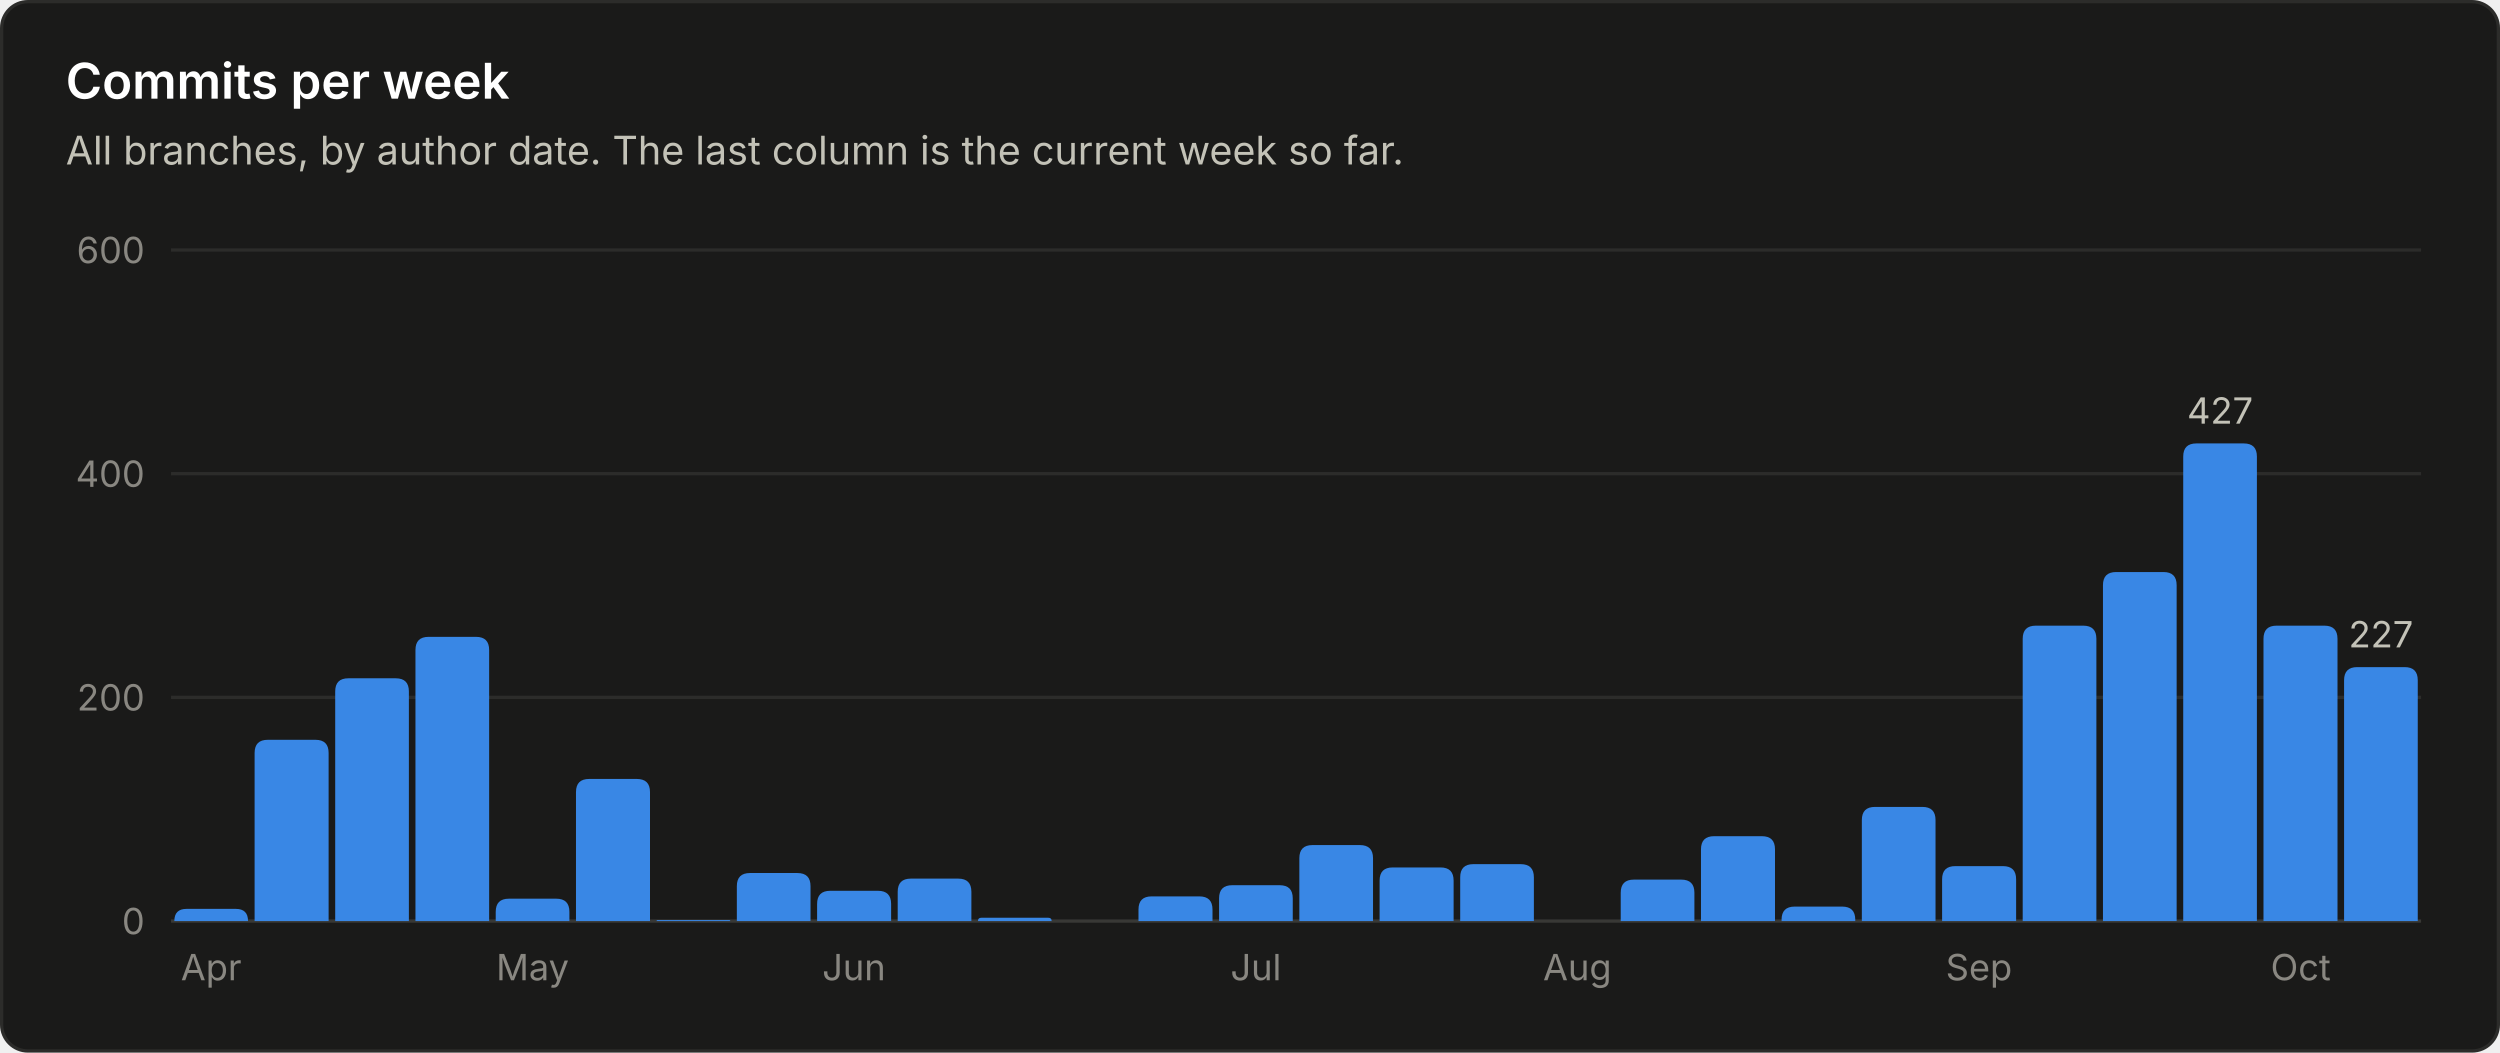
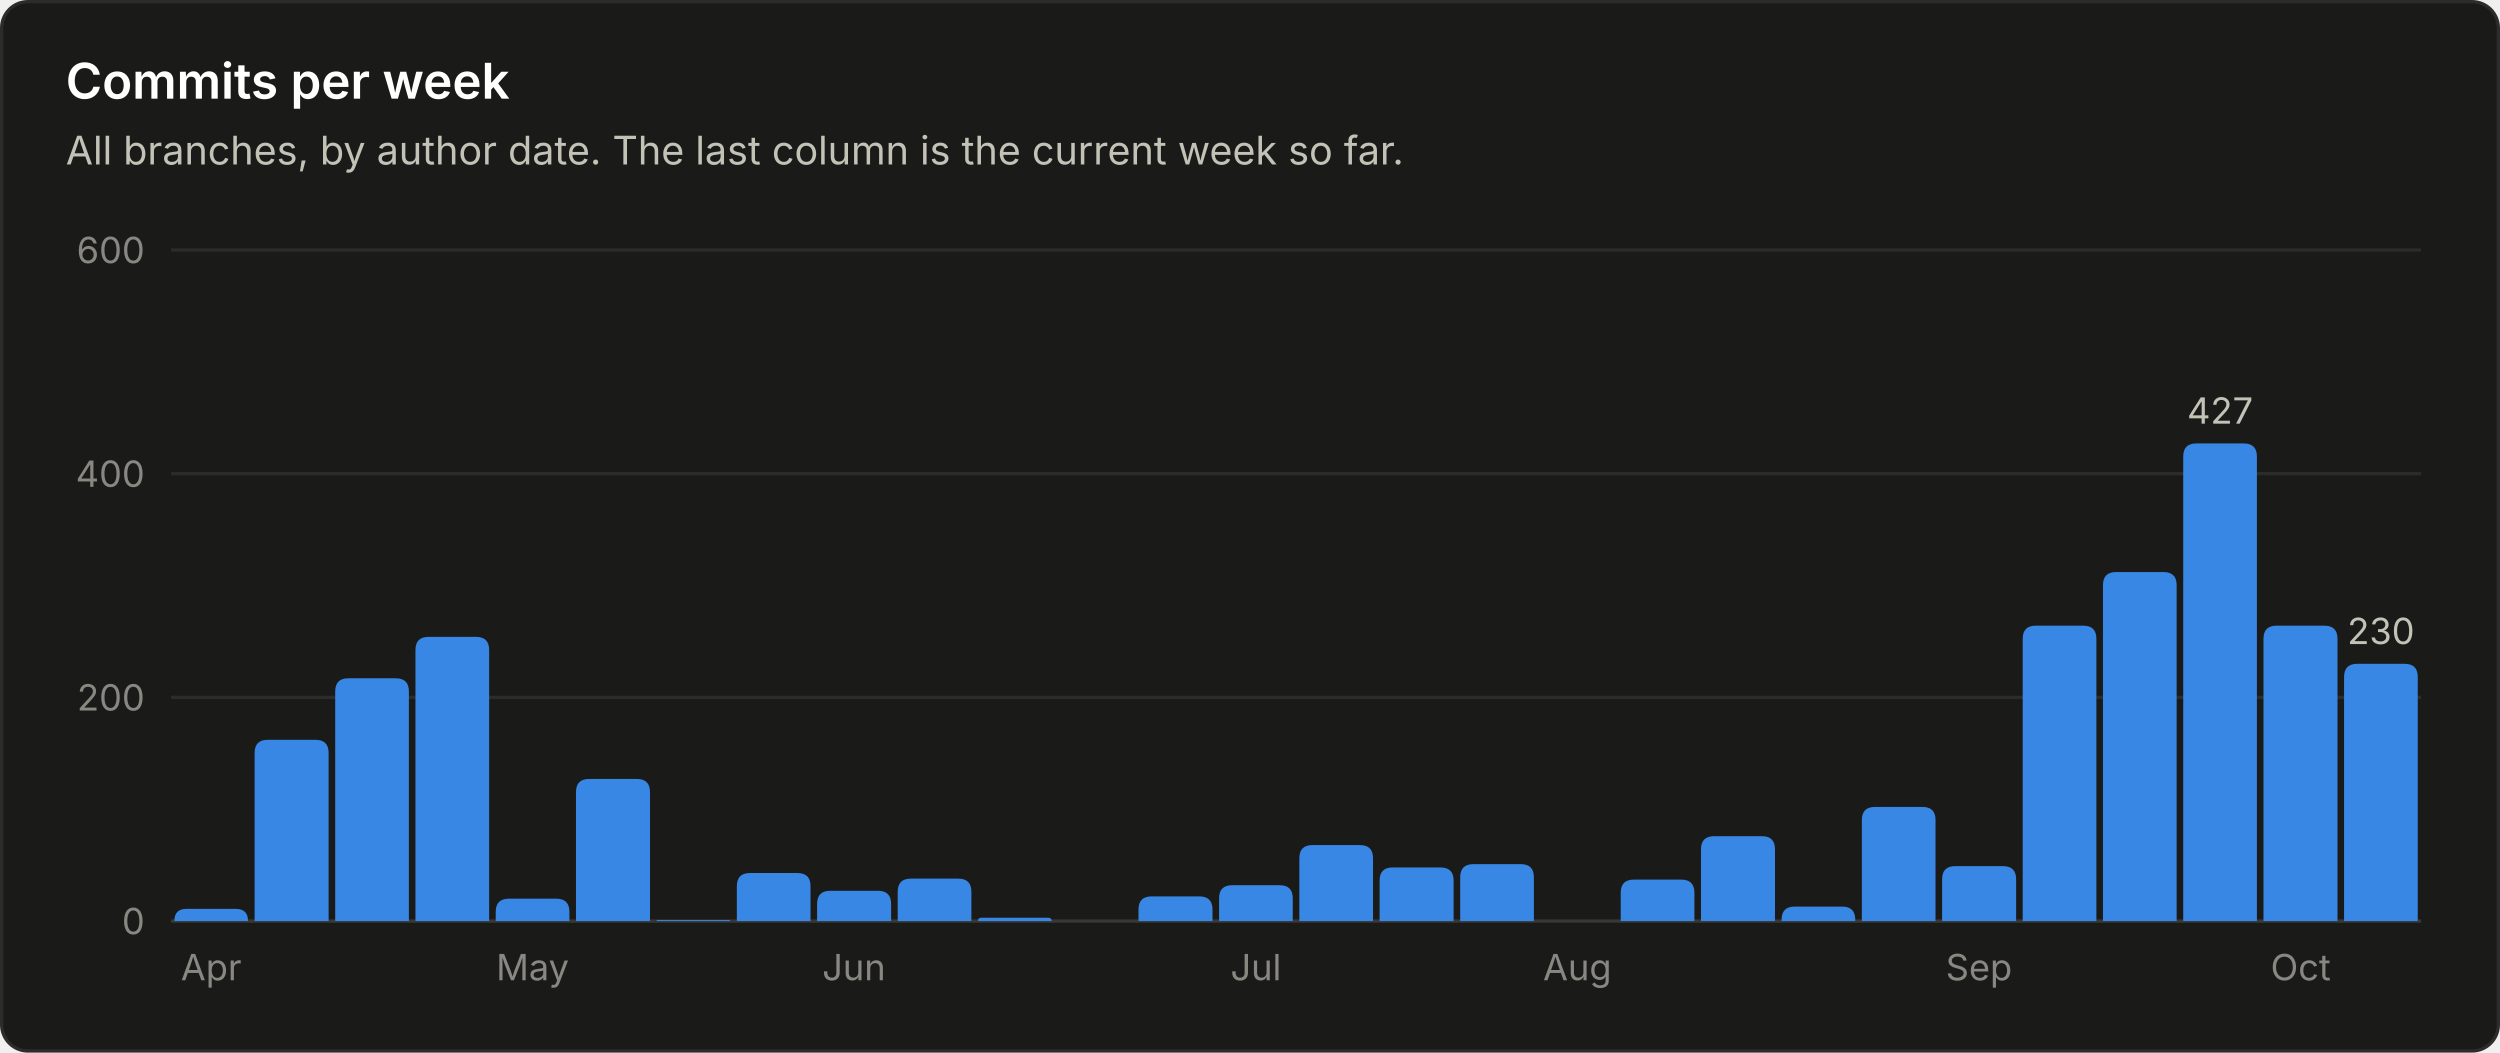
<svg xmlns="http://www.w3.org/2000/svg" viewBox="0 0 760 320" width="760" height="320" role="img" font-family="system-ui, -apple-system, 'Segoe UI', sans-serif">
  <rect x="0.5" y="0.5" width="759" height="319" rx="8" fill="#1a1a19" stroke="#2c2c2a" />
  <text x="20.0" y="30.0" fill="#ffffff" font-size="15" font-weight="600" text-anchor="start">Commits per week</text>
  <text x="20.0" y="50.0" fill="#c3c2b7" font-size="12" font-weight="400" text-anchor="start">All branches, by author date. The last column is the current week so far.</text>
  <line x1="52" y1="280.0" x2="736" y2="280.0" stroke="#383835" stroke-width="1" />
  <text x="44.0" y="284.0" fill="#898781" font-size="11" font-weight="400" text-anchor="end">0</text>
  <line x1="52" y1="212.0" x2="736" y2="212.0" stroke="#2c2c2a" stroke-width="1" />
  <text x="44.0" y="216.0" fill="#898781" font-size="11" font-weight="400" text-anchor="end">200</text>
  <line x1="52" y1="144.0" x2="736" y2="144.0" stroke="#2c2c2a" stroke-width="1" />
  <text x="44.0" y="148.0" fill="#898781" font-size="11" font-weight="400" text-anchor="end">400</text>
  <line x1="52" y1="76.0" x2="736" y2="76.0" stroke="#2c2c2a" stroke-width="1" />
  <text x="44.0" y="80.0" fill="#898781" font-size="11" font-weight="400" text-anchor="end">600</text>
  <path d="M53.0 280.0 V280.0 Q53.0 276.3 56.7 276.3 H71.7 Q75.4 276.3 75.4 280.0 V280.0 Z" fill="#3987e5" />
  <text x="64.2" y="298.0" fill="#898781" font-size="11" font-weight="400" text-anchor="middle">Apr</text>
  <path d="M77.4 280.0 V228.9 Q77.4 224.9 81.4 224.9 H95.9 Q99.9 224.9 99.9 228.9 V280.0 Z" fill="#3987e5" />
  <path d="M101.9 280.0 V210.2 Q101.9 206.2 105.9 206.2 H120.3 Q124.3 206.2 124.3 210.2 V280.0 Z" fill="#3987e5" />
  <path d="M126.3 280.0 V197.6 Q126.3 193.6 130.3 193.6 H144.7 Q148.7 193.6 148.7 197.6 V280.0 Z" fill="#3987e5" />
  <path d="M150.7 280.0 V277.2 Q150.7 273.2 154.7 273.2 H169.1 Q173.1 273.2 173.1 277.2 V280.0 Z" fill="#3987e5" />
  <text x="161.9" y="298.0" fill="#898781" font-size="11" font-weight="400" text-anchor="middle">May</text>
  <path d="M175.1 280.0 V240.8 Q175.1 236.8 179.1 236.8 H193.6 Q197.6 236.8 197.6 240.8 V280.0 Z" fill="#3987e5" />
  <path d="M199.6 280.0 V280.0 Q199.6 279.7 199.9 279.7 H221.7 Q222.0 279.7 222.0 280.0 V280.0 Z" fill="#3987e5" />
  <path d="M224.0 280.0 V269.4 Q224.0 265.4 228.0 265.4 H242.4 Q246.4 265.4 246.4 269.4 V280.0 Z" fill="#3987e5" />
  <path d="M248.4 280.0 V274.8 Q248.4 270.8 252.4 270.8 H266.9 Q270.9 270.8 270.9 274.8 V280.0 Z" fill="#3987e5" />
  <text x="259.6" y="298.0" fill="#898781" font-size="11" font-weight="400" text-anchor="middle">Jun</text>
  <path d="M272.9 280.0 V271.1 Q272.9 267.1 276.9 267.1 H291.3 Q295.3 267.1 295.3 271.1 V280.0 Z" fill="#3987e5" />
  <path d="M297.3 280.0 V280.0 Q297.3 279.0 298.3 279.0 H318.7 Q319.7 279.0 319.7 280.0 V280.0 Z" fill="#3987e5" />
  <path d="M346.1 280.0 V276.5 Q346.1 272.5 350.1 272.5 H364.6 Q368.6 272.5 368.6 276.5 V280.0 Z" fill="#3987e5" />
  <path d="M370.6 280.0 V273.1 Q370.6 269.1 374.6 269.1 H389.0 Q393.0 269.1 393.0 273.1 V280.0 Z" fill="#3987e5" />
  <text x="381.8" y="298.0" fill="#898781" font-size="11" font-weight="400" text-anchor="middle">Jul</text>
  <path d="M395.0 280.0 V260.9 Q395.0 256.9 399.0 256.9 H413.4 Q417.4 256.9 417.4 260.9 V280.0 Z" fill="#3987e5" />
  <path d="M419.4 280.0 V267.7 Q419.4 263.7 423.4 263.7 H437.9 Q441.9 263.7 441.9 267.7 V280.0 Z" fill="#3987e5" />
  <path d="M443.9 280.0 V266.7 Q443.9 262.7 447.9 262.7 H462.3 Q466.3 262.7 466.3 266.7 V280.0 Z" fill="#3987e5" />
  <text x="479.5" y="298.0" fill="#898781" font-size="11" font-weight="400" text-anchor="middle">Aug</text>
  <path d="M492.7 280.0 V271.4 Q492.7 267.4 496.7 267.4 H511.1 Q515.1 267.4 515.1 271.4 V280.0 Z" fill="#3987e5" />
  <path d="M517.1 280.0 V258.2 Q517.1 254.2 521.1 254.2 H535.6 Q539.6 254.2 539.6 258.2 V280.0 Z" fill="#3987e5" />
  <path d="M541.6 280.0 V279.6 Q541.6 275.6 545.6 275.6 H560.0 Q564.0 275.6 564.0 279.6 V280.0 Z" fill="#3987e5" />
  <path d="M566.0 280.0 V249.3 Q566.0 245.3 570.0 245.3 H584.4 Q588.4 245.3 588.4 249.3 V280.0 Z" fill="#3987e5" />
  <path d="M590.4 280.0 V267.3 Q590.4 263.3 594.4 263.3 H608.9 Q612.9 263.3 612.9 267.3 V280.0 Z" fill="#3987e5" />
  <text x="601.6" y="298.0" fill="#898781" font-size="11" font-weight="400" text-anchor="middle">Sep</text>
  <path d="M614.9 280.0 V194.2 Q614.9 190.2 618.9 190.2 H633.3 Q637.3 190.2 637.3 194.2 V280.0 Z" fill="#3987e5" />
  <path d="M639.3 280.0 V177.9 Q639.3 173.9 643.3 173.9 H657.7 Q661.7 173.9 661.7 177.9 V280.0 Z" fill="#3987e5" />
  <path d="M663.7 280.0 V138.8 Q663.7 134.8 667.7 134.8 H682.1 Q686.1 134.8 686.1 138.8 V280.0 Z" fill="#3987e5" />
  <text x="674.9" y="128.8" fill="#c3c2b7" font-size="11" font-weight="400" text-anchor="middle">427</text>
  <path d="M688.1 280.0 V194.2 Q688.1 190.2 692.1 190.2 H706.6 Q710.6 190.2 710.6 194.2 V280.0 Z" fill="#3987e5" />
  <text x="699.4" y="298.0" fill="#898781" font-size="11" font-weight="400" text-anchor="middle">Oct</text>
-   <path d="M712.6 280.0 V206.8 Q712.6 202.8 716.6 202.8 H731.0 Q735.0 202.8 735.0 206.8 V280.0 Z" fill="#3987e5" />
-   <text x="723.8" y="196.8" fill="#c3c2b7" font-size="11" font-weight="400" text-anchor="middle">227</text>
+   <path d="M712.6 280.0 V205.8 Q712.6 201.8 716.6 201.8 H731.0 Q735.0 201.8 735.0 205.8 V280.0 Z" fill="#3987e5" />
+   <text x="723.8" y="195.8" fill="#c3c2b7" font-size="11" font-weight="400" text-anchor="middle">230</text>
</svg>
